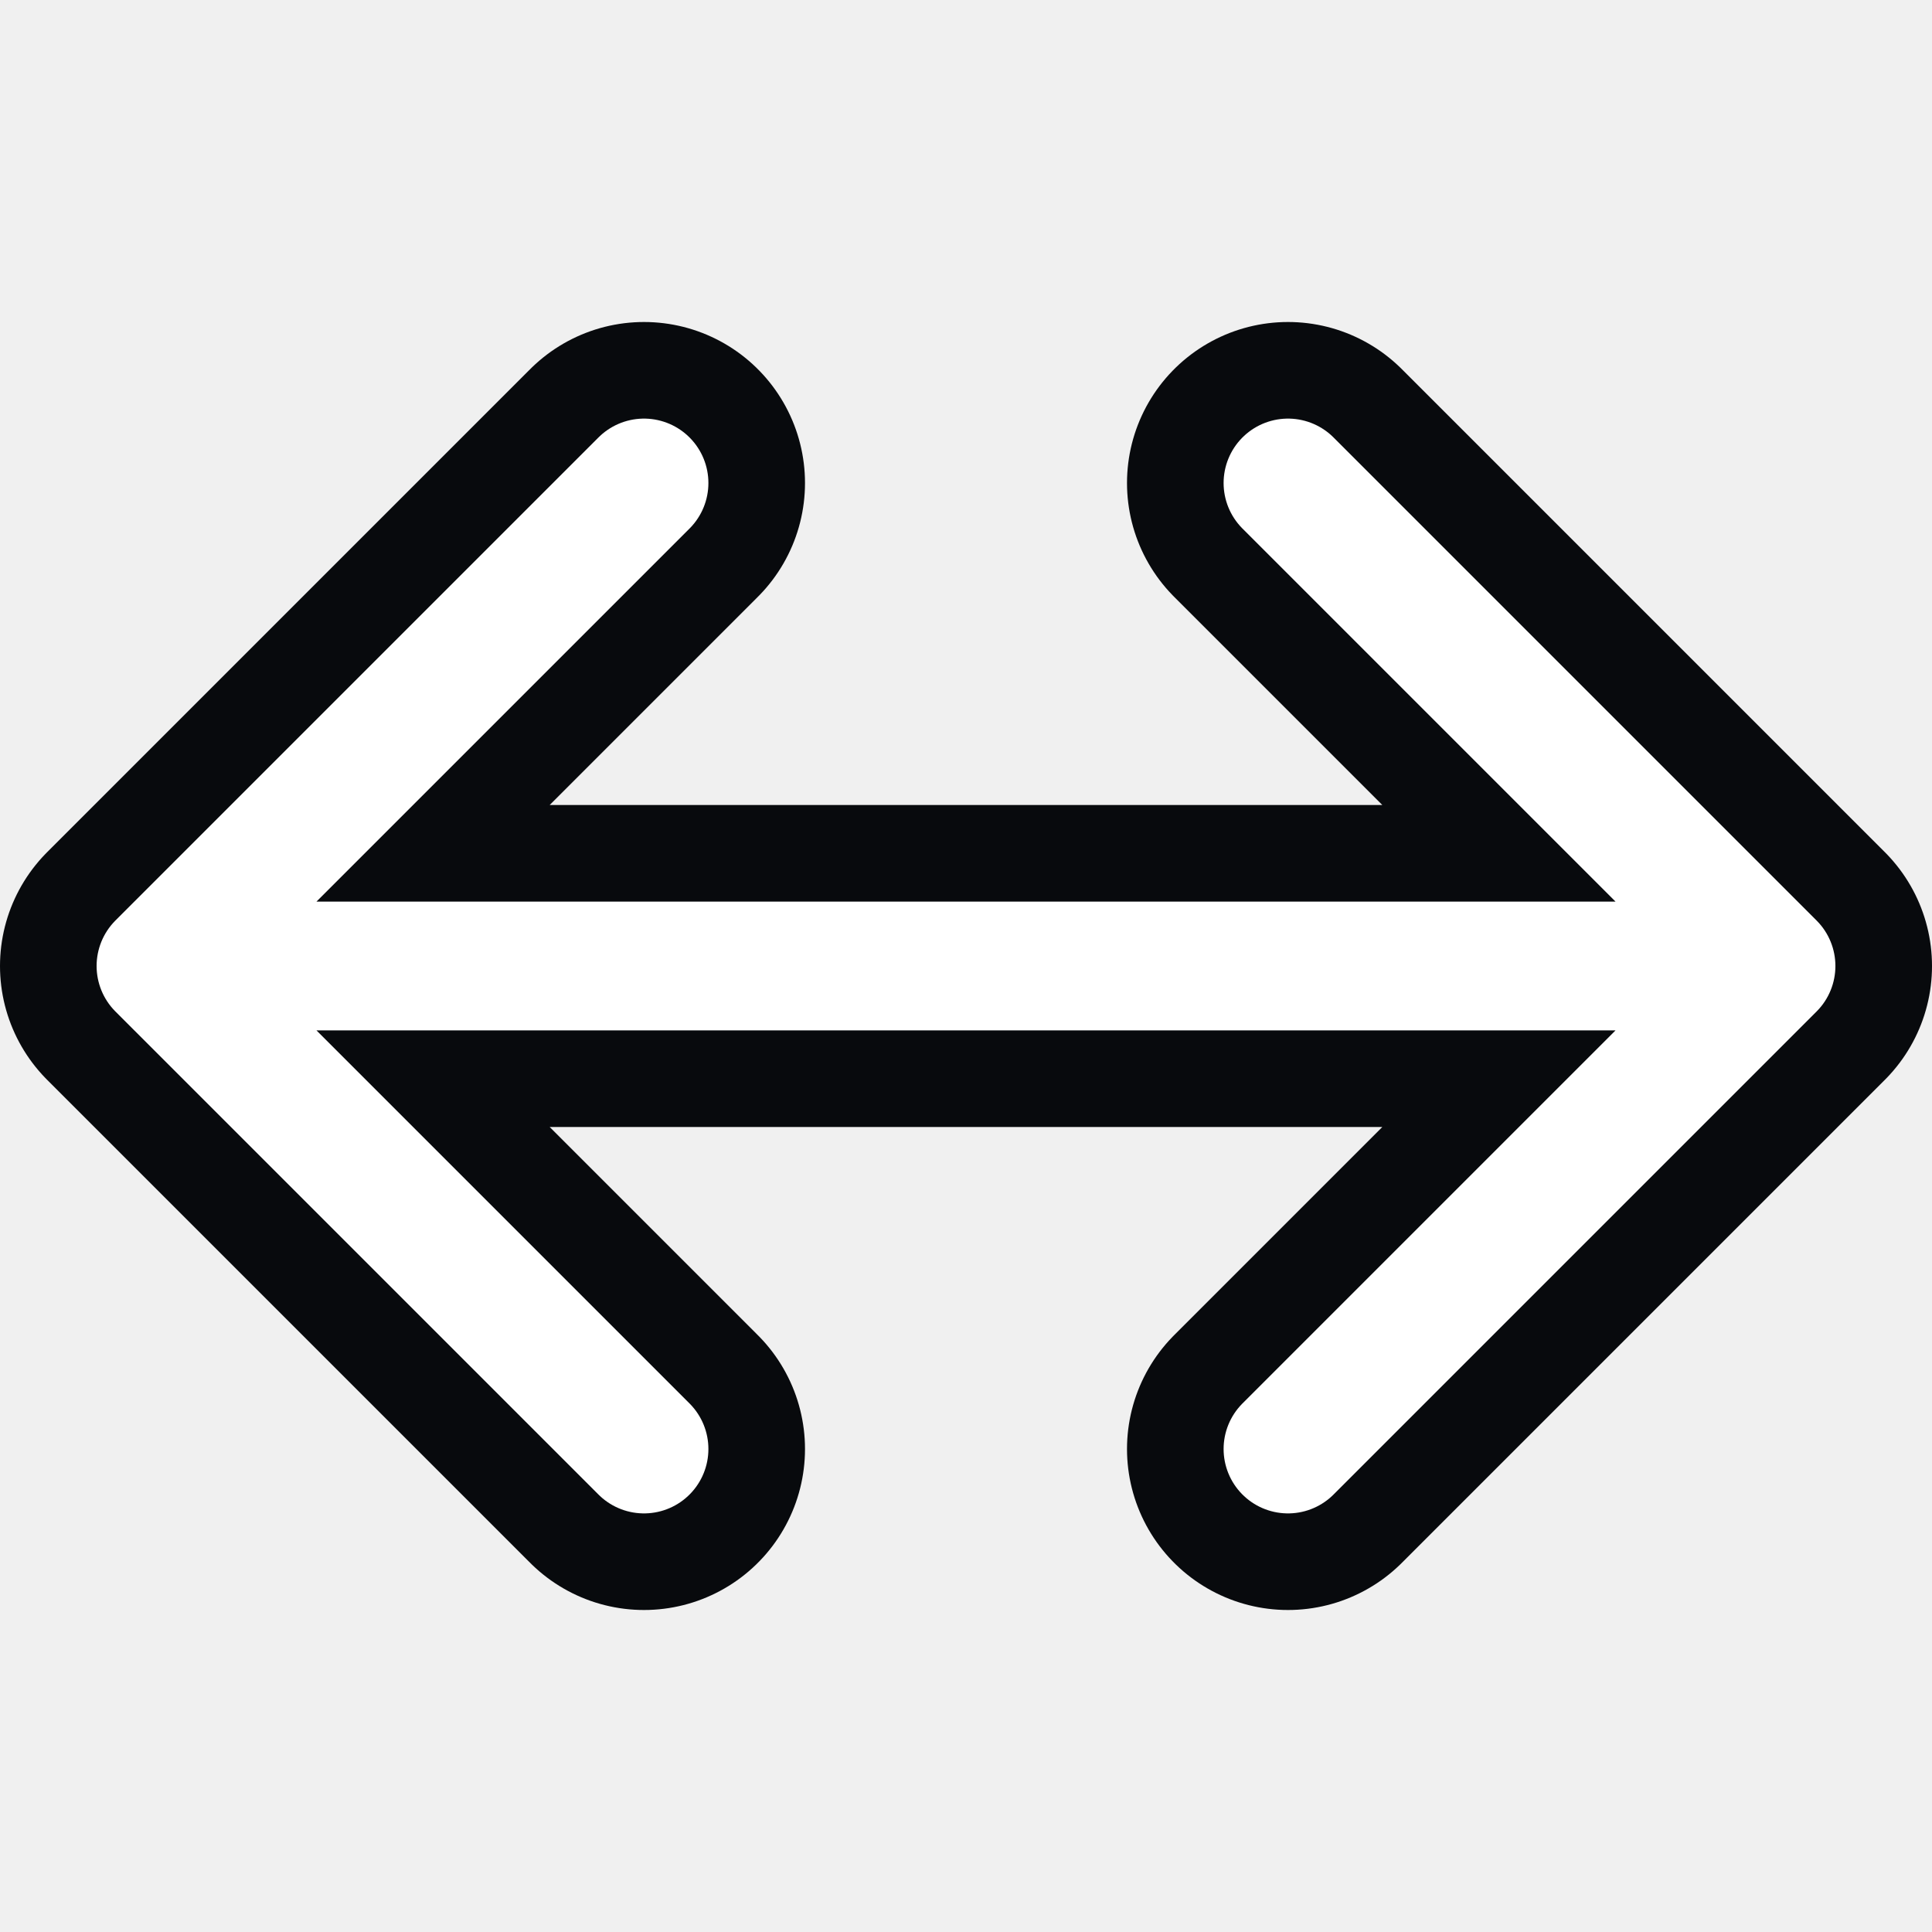
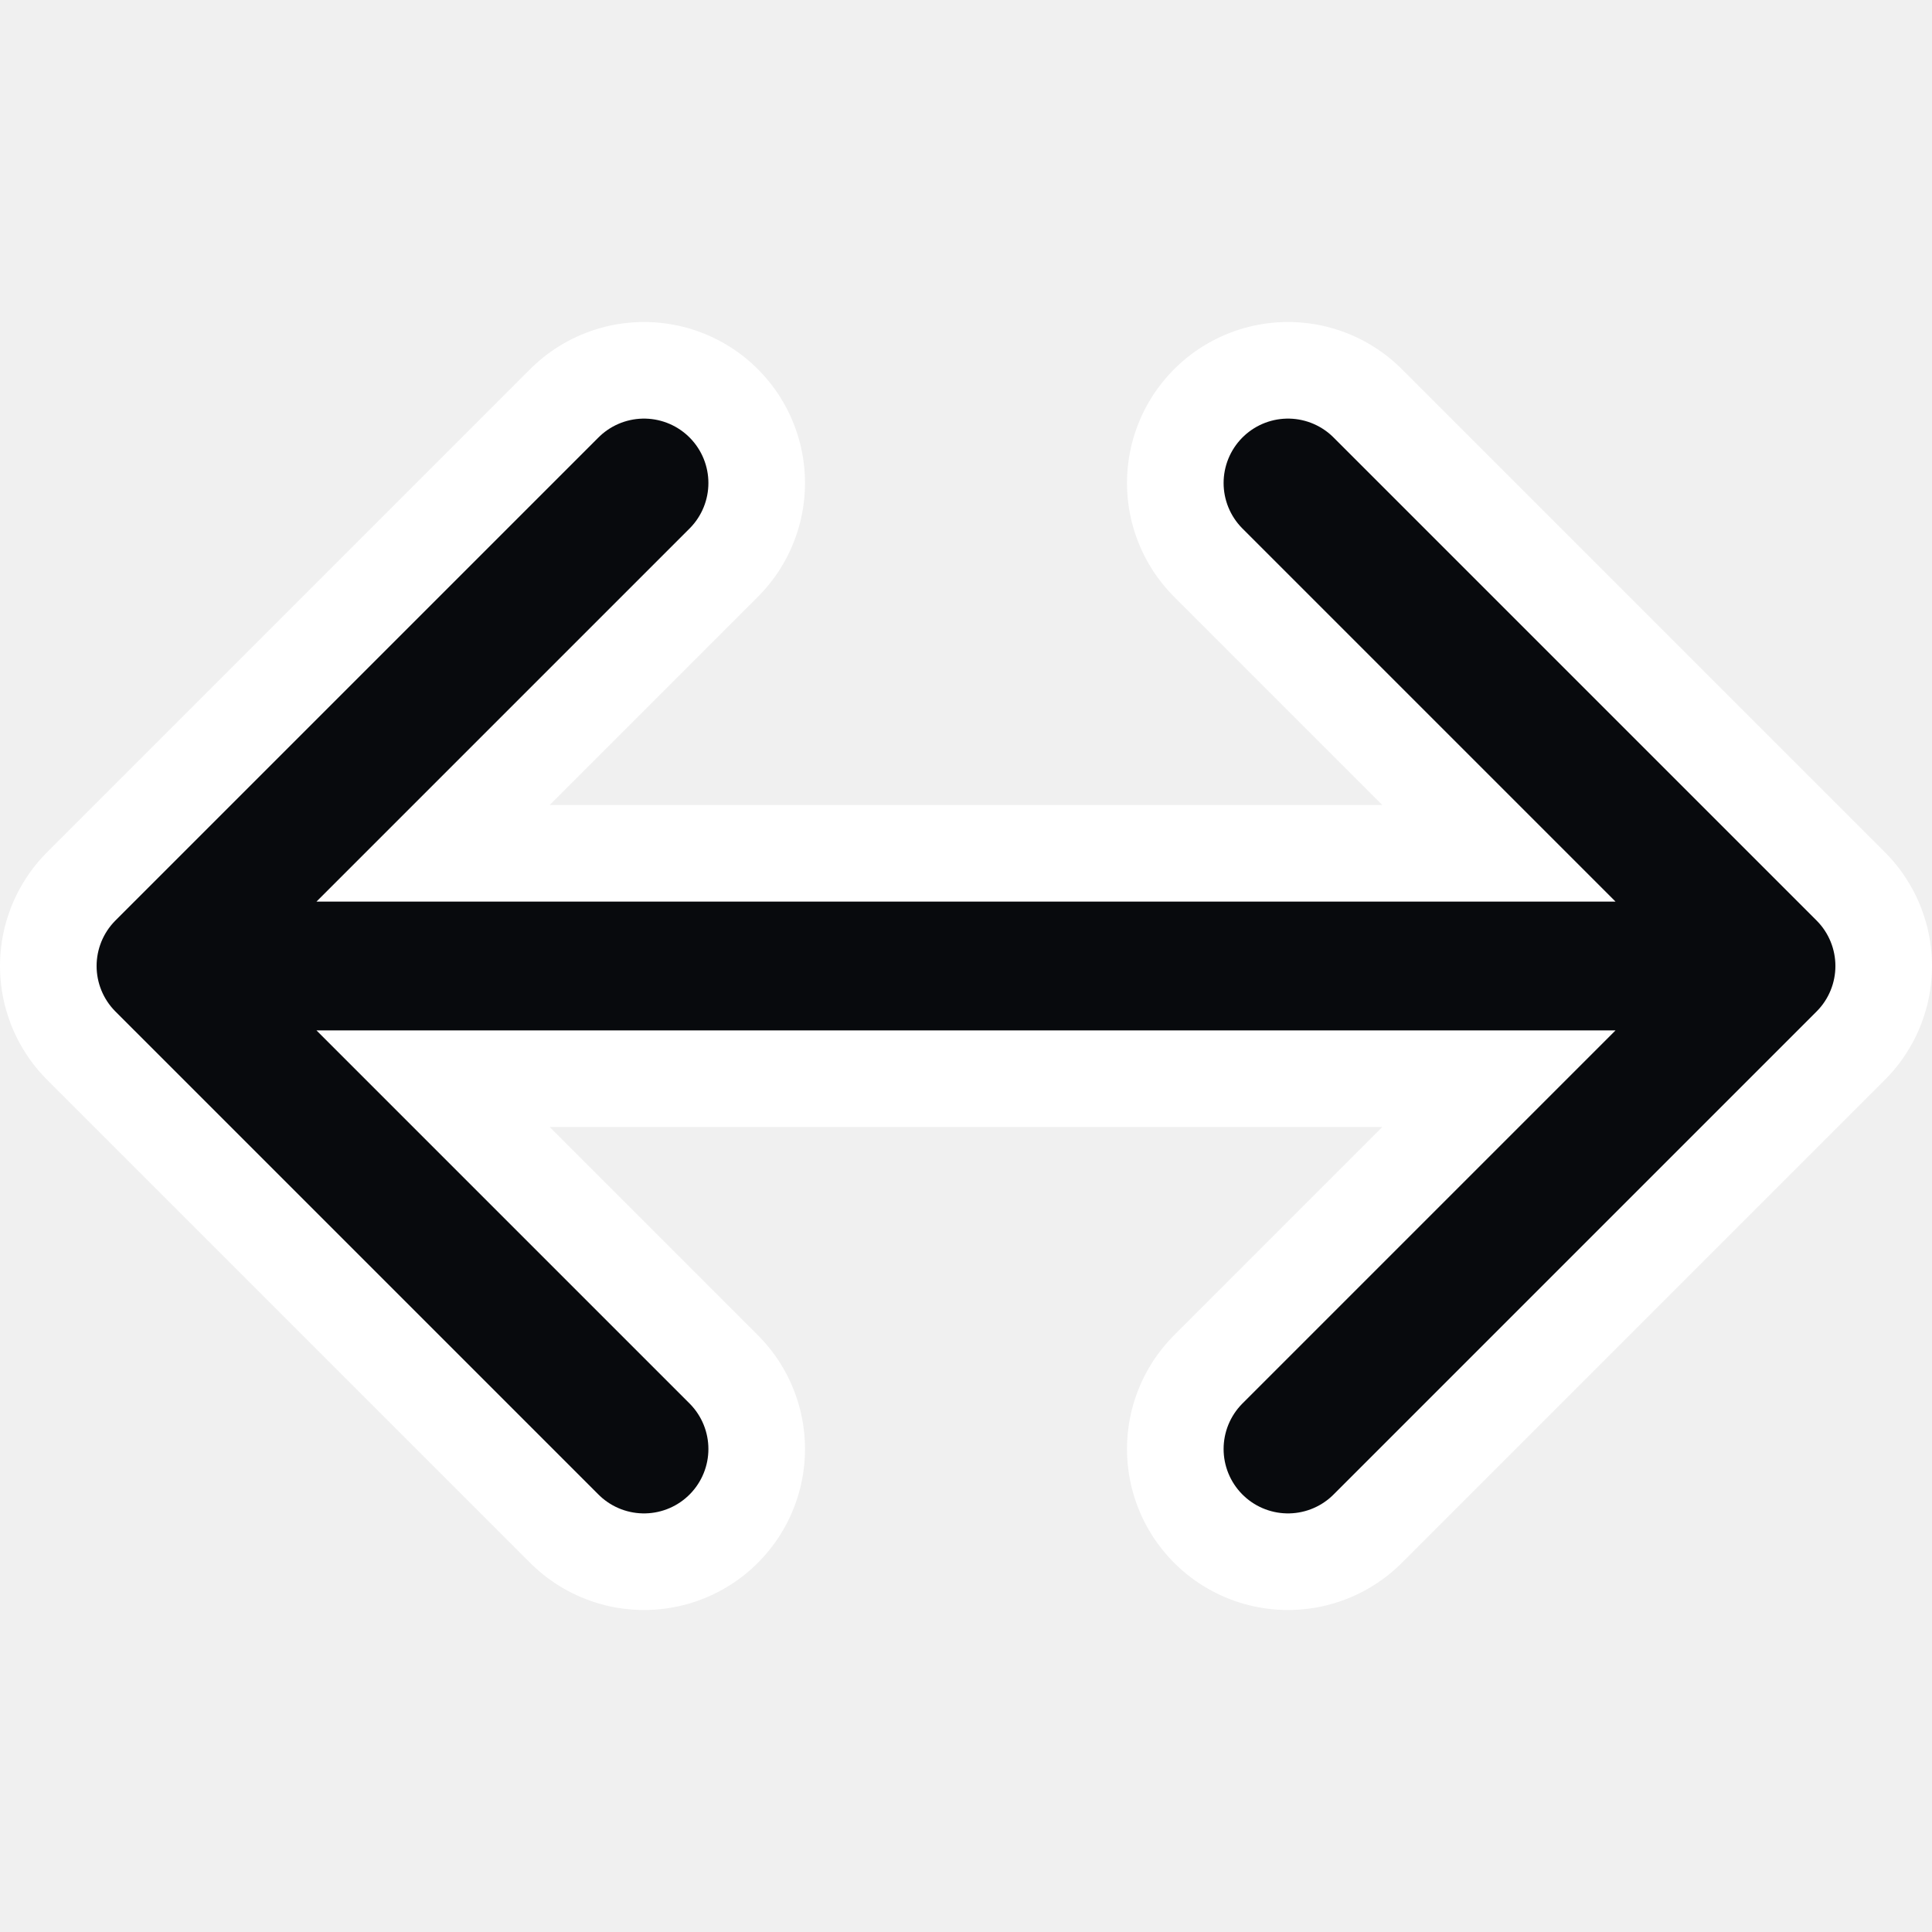
<svg xmlns="http://www.w3.org/2000/svg" width="24" height="24" viewBox="0 0 24 24">
-   <path d="m8 6-6 6 6 6M16 6l6 6-6 6M3 12h18" fill="none" stroke="#080a0d" stroke-width="4" stroke-linecap="round" stroke-linejoin="round" />
-   <path d="m8 6-6 6 6 6M16 6l6 6-6 6M3 12h18" fill="none" stroke="#fff" stroke-width="1.6" stroke-linecap="round" stroke-linejoin="round" />
+   <path d="m8 6-6 6 6 6M16 6l6 6-6 6M3 12h18" fill="none" stroke="#fff" stroke-width="4" stroke-linecap="round" stroke-linejoin="round" />
+   <path d="m8 6-6 6 6 6M16 6l6 6-6 6M3 12h18" fill="none" stroke="#080a0d" stroke-width="1.6" stroke-linecap="round" stroke-linejoin="round" />
</svg>
